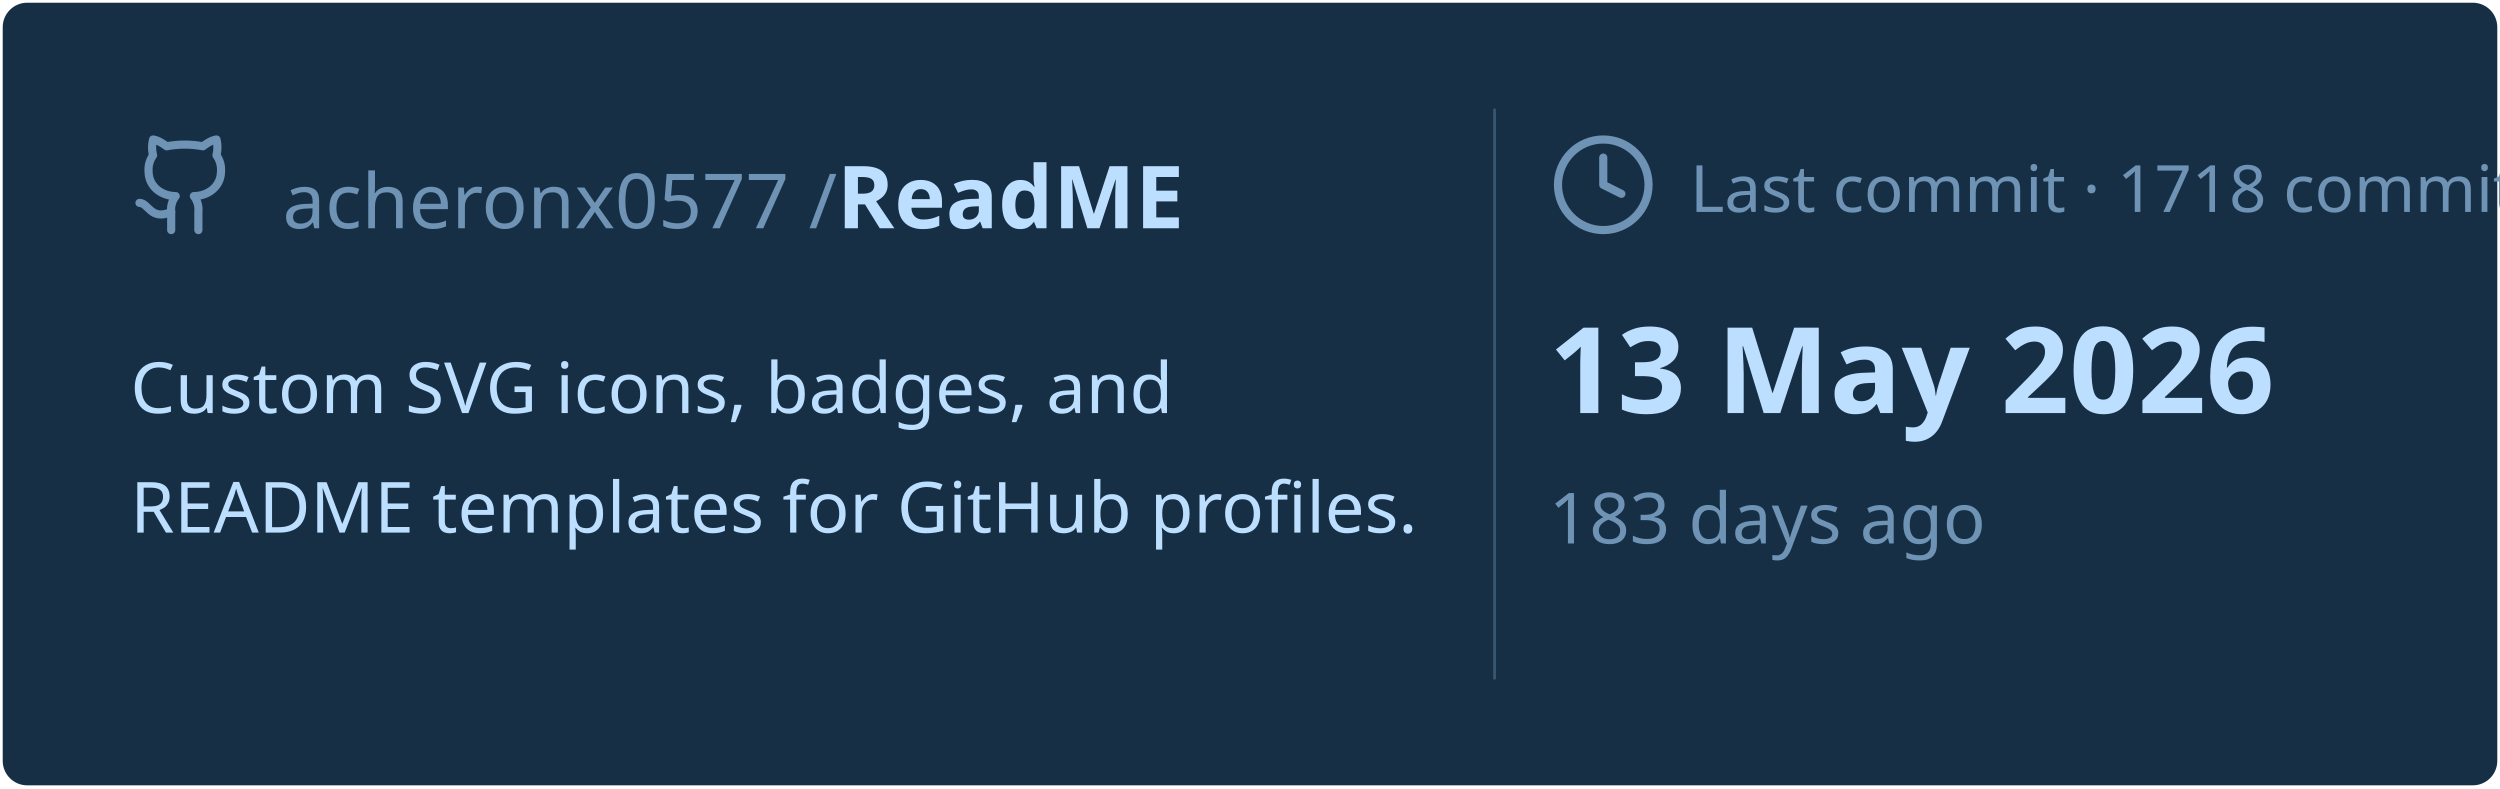
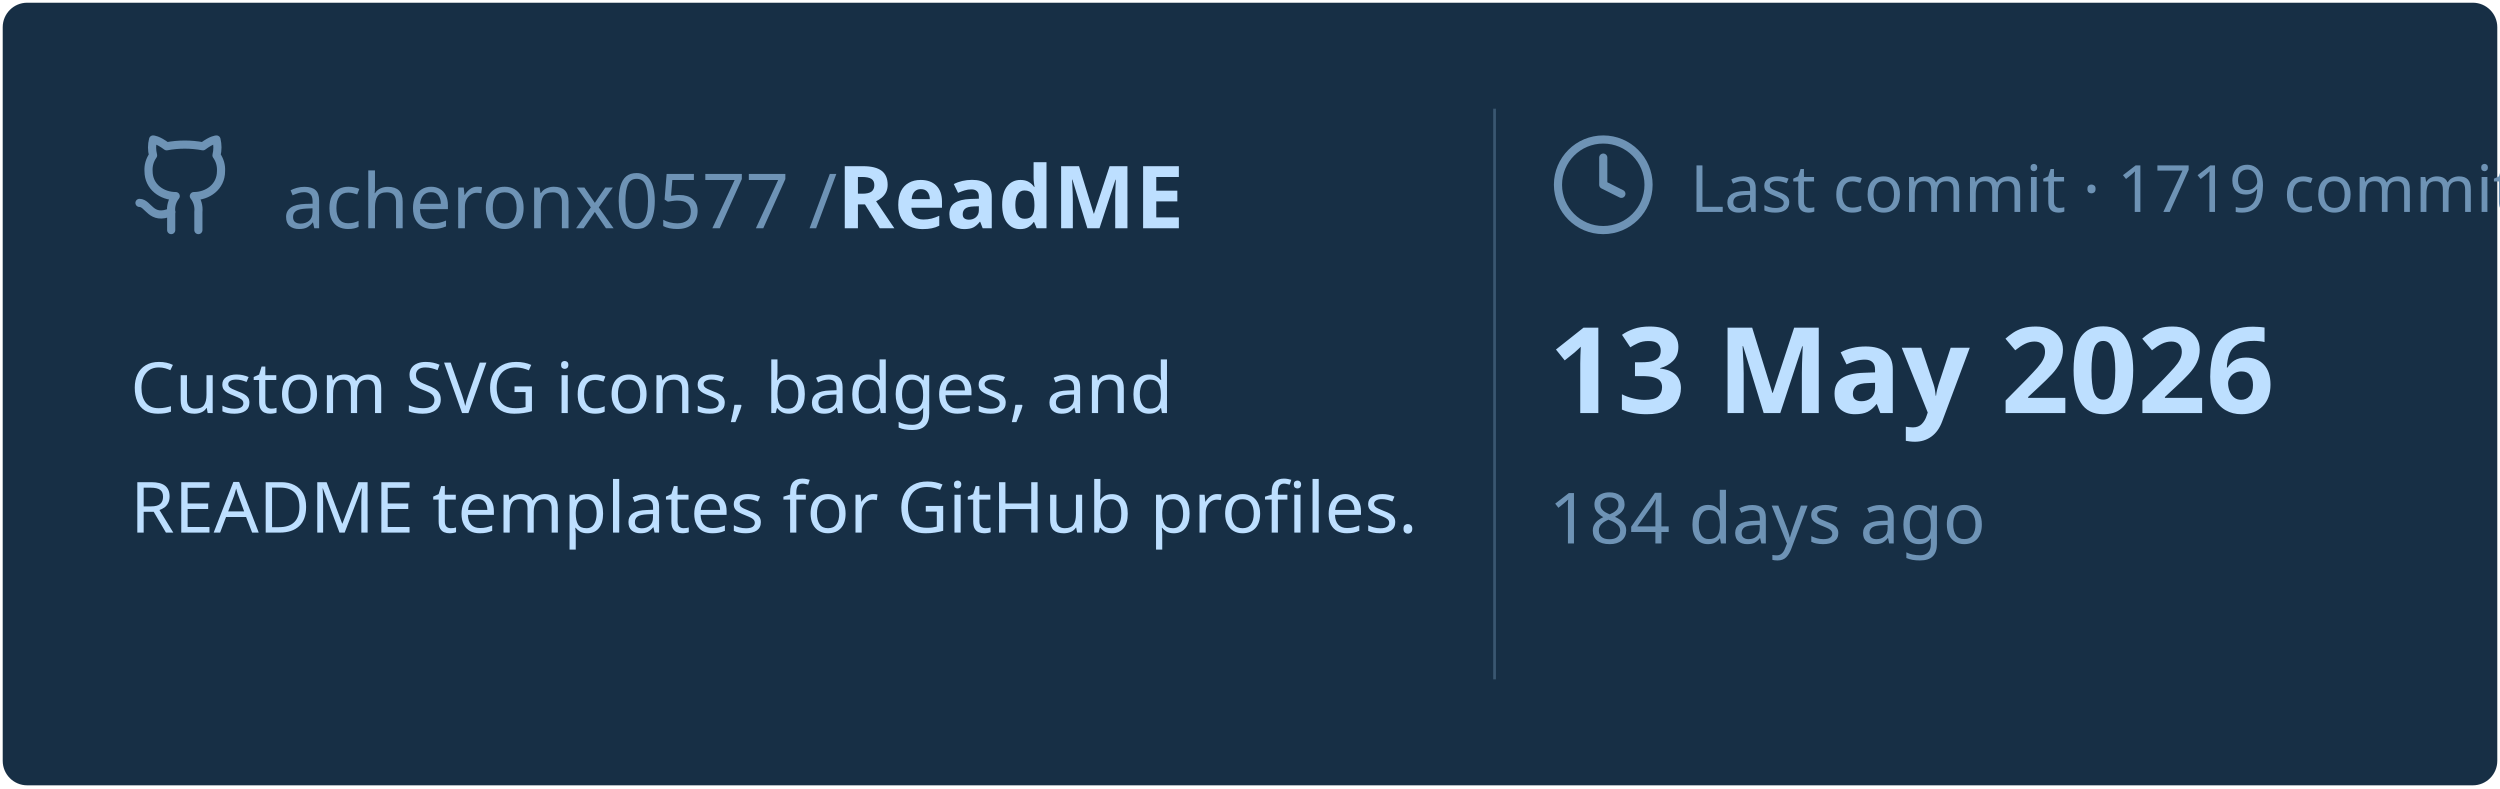
<svg xmlns="http://www.w3.org/2000/svg" viewBox="0 0 460 145" width="460px" height="145px">
  <rect stroke="#000000" stroke-opacity="0" fill="#172F45" rx="4.5" x="0.5" y="0.5" width="459" height="144" />
  <g transform="translate(24, 42)">
    <svg x="0" y="-18" width="20" height="20" viewBox="0 0 24 24" fill="none" stroke="#6E93B5" stroke-width="1.8" stroke-linecap="round" stroke-linejoin="round">
      <path d="M15 22v-4a4.8 4.8 0 0 0-1-3.5c3 0 6-2 6-5.5.08-1.25-.27-2.48-1-3.5.28-1.15.28-2.35 0-3.5 0 0-1 0-3 1.5-2.64-.5-5.36-.5-8 0C6 2 5 2 5 2c-.3 1.15-.3 2.35 0 3.5A5.403 5.403 0 0 0 4 9c0 3.5 3 5.5 6 5.5-.39.49-.68 1.05-.85 1.65-.17.6-.22 1.23-.15 1.85v4" />
      <path d="M9 18c-4.51 2-5-2-7-2" />
    </svg>
    <text x="28" y="0" font-family="&quot;Segoe UI&quot;, Ubuntu, sans-serif" font-size="14" font-weight="400" fill="#6E93B5">acheronx0577 /</text>
    <text x="130" y="0" font-family="&quot;Segoe UI&quot;, Ubuntu, sans-serif" font-size="16" font-weight="700" fill="#BDDFFF">ReadME</text>
  </g>
  <text x="24" y="76" font-family="&quot;Segoe UI&quot;, Ubuntu, sans-serif" font-size="13" font-weight="400" fill="#BDDFFF">Custom SVG icons, badges, and</text>
  <text x="24" y="98" font-family="&quot;Segoe UI&quot;, Ubuntu, sans-serif" font-size="13" font-weight="400" fill="#BDDFFF">README templates for GitHub profiles.</text>
  <line x1="275" y1="20" x2="275" y2="125" stroke="#6E93B5" stroke-width="0.5" stroke-opacity="0.4" />
  <svg x="285" y="24" width="20" height="20" viewBox="0 0 24 24" fill="none" stroke="#6E93B5" stroke-width="1.8" stroke-linecap="round" stroke-linejoin="round">
    <circle cx="12" cy="12" r="10" />
    <polyline points="12 6 12 12 16 14" />
  </svg>
-   <text x="311" y="39" font-family="&quot;Segoe UI&quot;, Ubuntu, sans-serif" font-size="12" font-weight="400" fill="#6E93B5">Last commit · 1718 commits</text>
+   <text x="311" y="39" font-family="&quot;Segoe UI&quot;, Ubuntu, sans-serif" font-size="12" font-weight="400" fill="#6E93B5">Last commit · 1719 commits</text>
  <text x="285" y="76" font-family="&quot;Segoe UI&quot;, Ubuntu, sans-serif" font-size="22" font-weight="700" fill="#BDDFFF">13 May 2026</text>
-   <text x="285" y="100" font-family="&quot;Segoe UI&quot;, Ubuntu, sans-serif" font-size="13" font-weight="400" fill="#6E93B5">183 days ago</text>
+   <text x="285" y="100" font-family="&quot;Segoe UI&quot;, Ubuntu, sans-serif" font-size="13" font-weight="400" fill="#6E93B5">184 days ago</text>
</svg>
